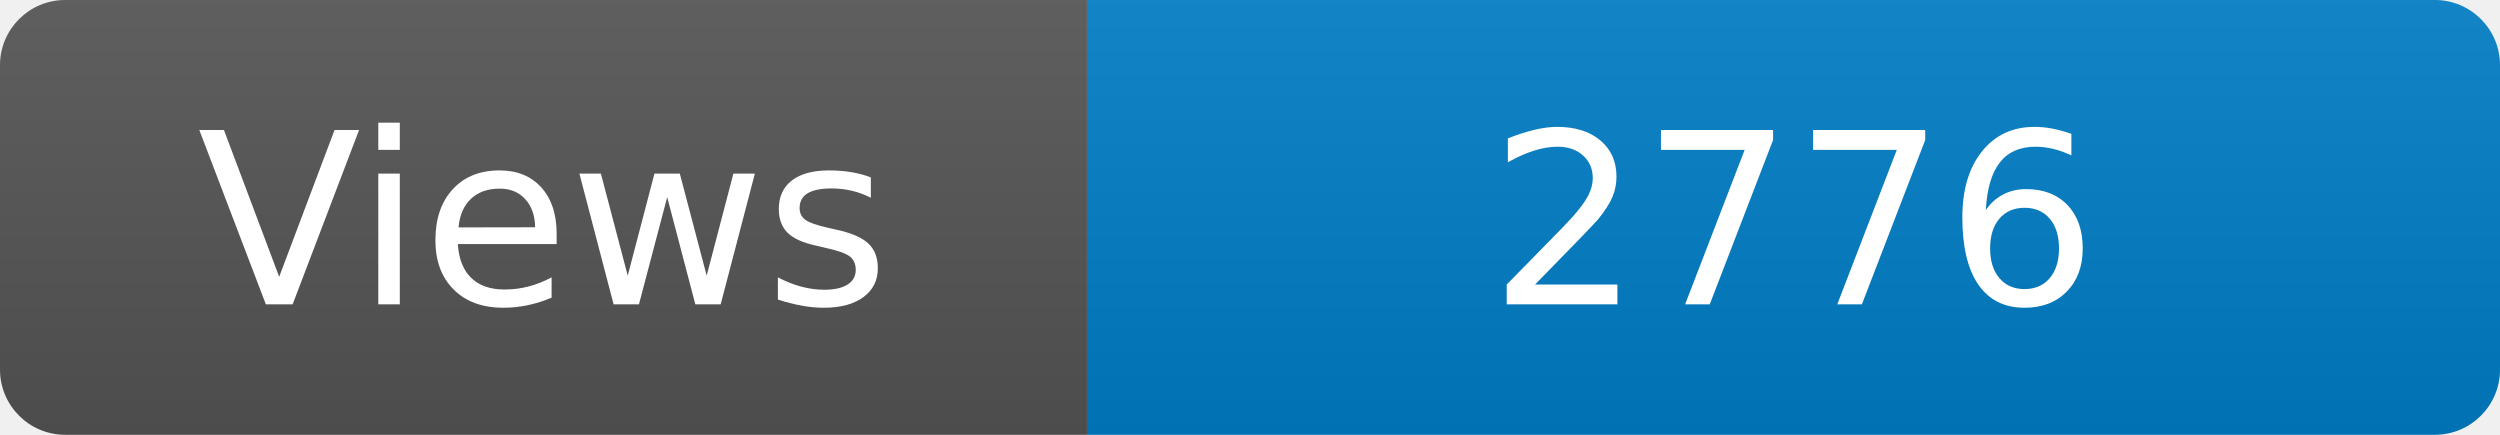
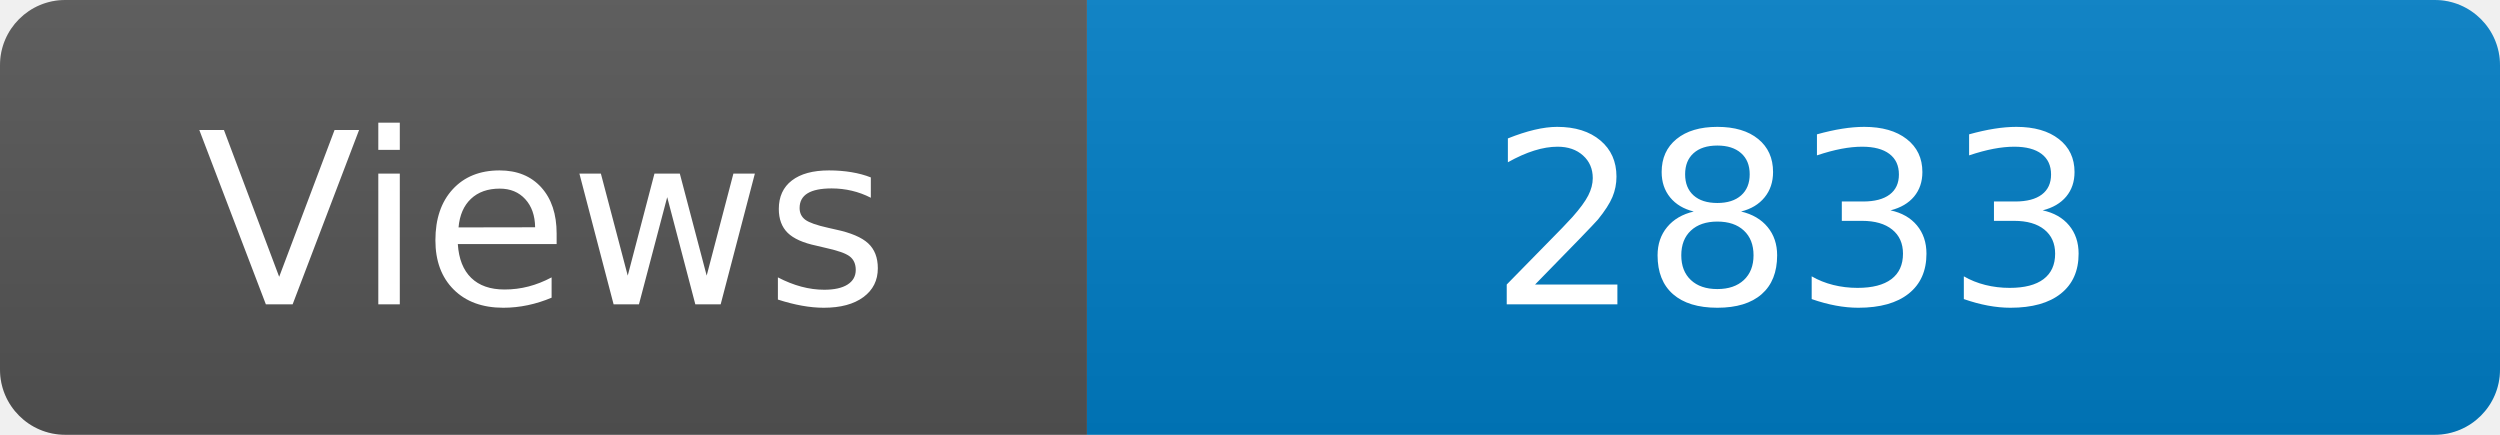
<svg xmlns="http://www.w3.org/2000/svg" width="115" height="20" role="img" aria-label="Maintained?: yes">
  <linearGradient id="s" x2="0" y2="100%">
    <stop offset="0" stop-color="#bbb" stop-opacity=".1" />
    <stop offset="1" stop-opacity=".1" />
  </linearGradient>
  <clipPath id="r">
    <rect width="115" height="20" rx="3" fill="#fff" />
  </clipPath>
  <g clip-path="url(#r)">
    <rect width="50" height="20" fill="#555" />
    <rect x="50" width="160" height="20" fill="#007ec6" />
    <rect width="115" height="20" fill="url(#s)" />
  </g>
  <g fill="#fff" text-anchor="middle" font-family="Verdana,Geneva,DejaVu Sans,sans-serif" font-size="110">
    <text x="250" y="140" transform="scale(.1)" fill="#fff">Views</text>
-     <text x="825" y="140" transform="scale(.1)" fill="#fff">2776</text>
+     <text x="825" y="140" transform="scale(.1)" fill="#fff">2833</text>
  </g>
</svg>
